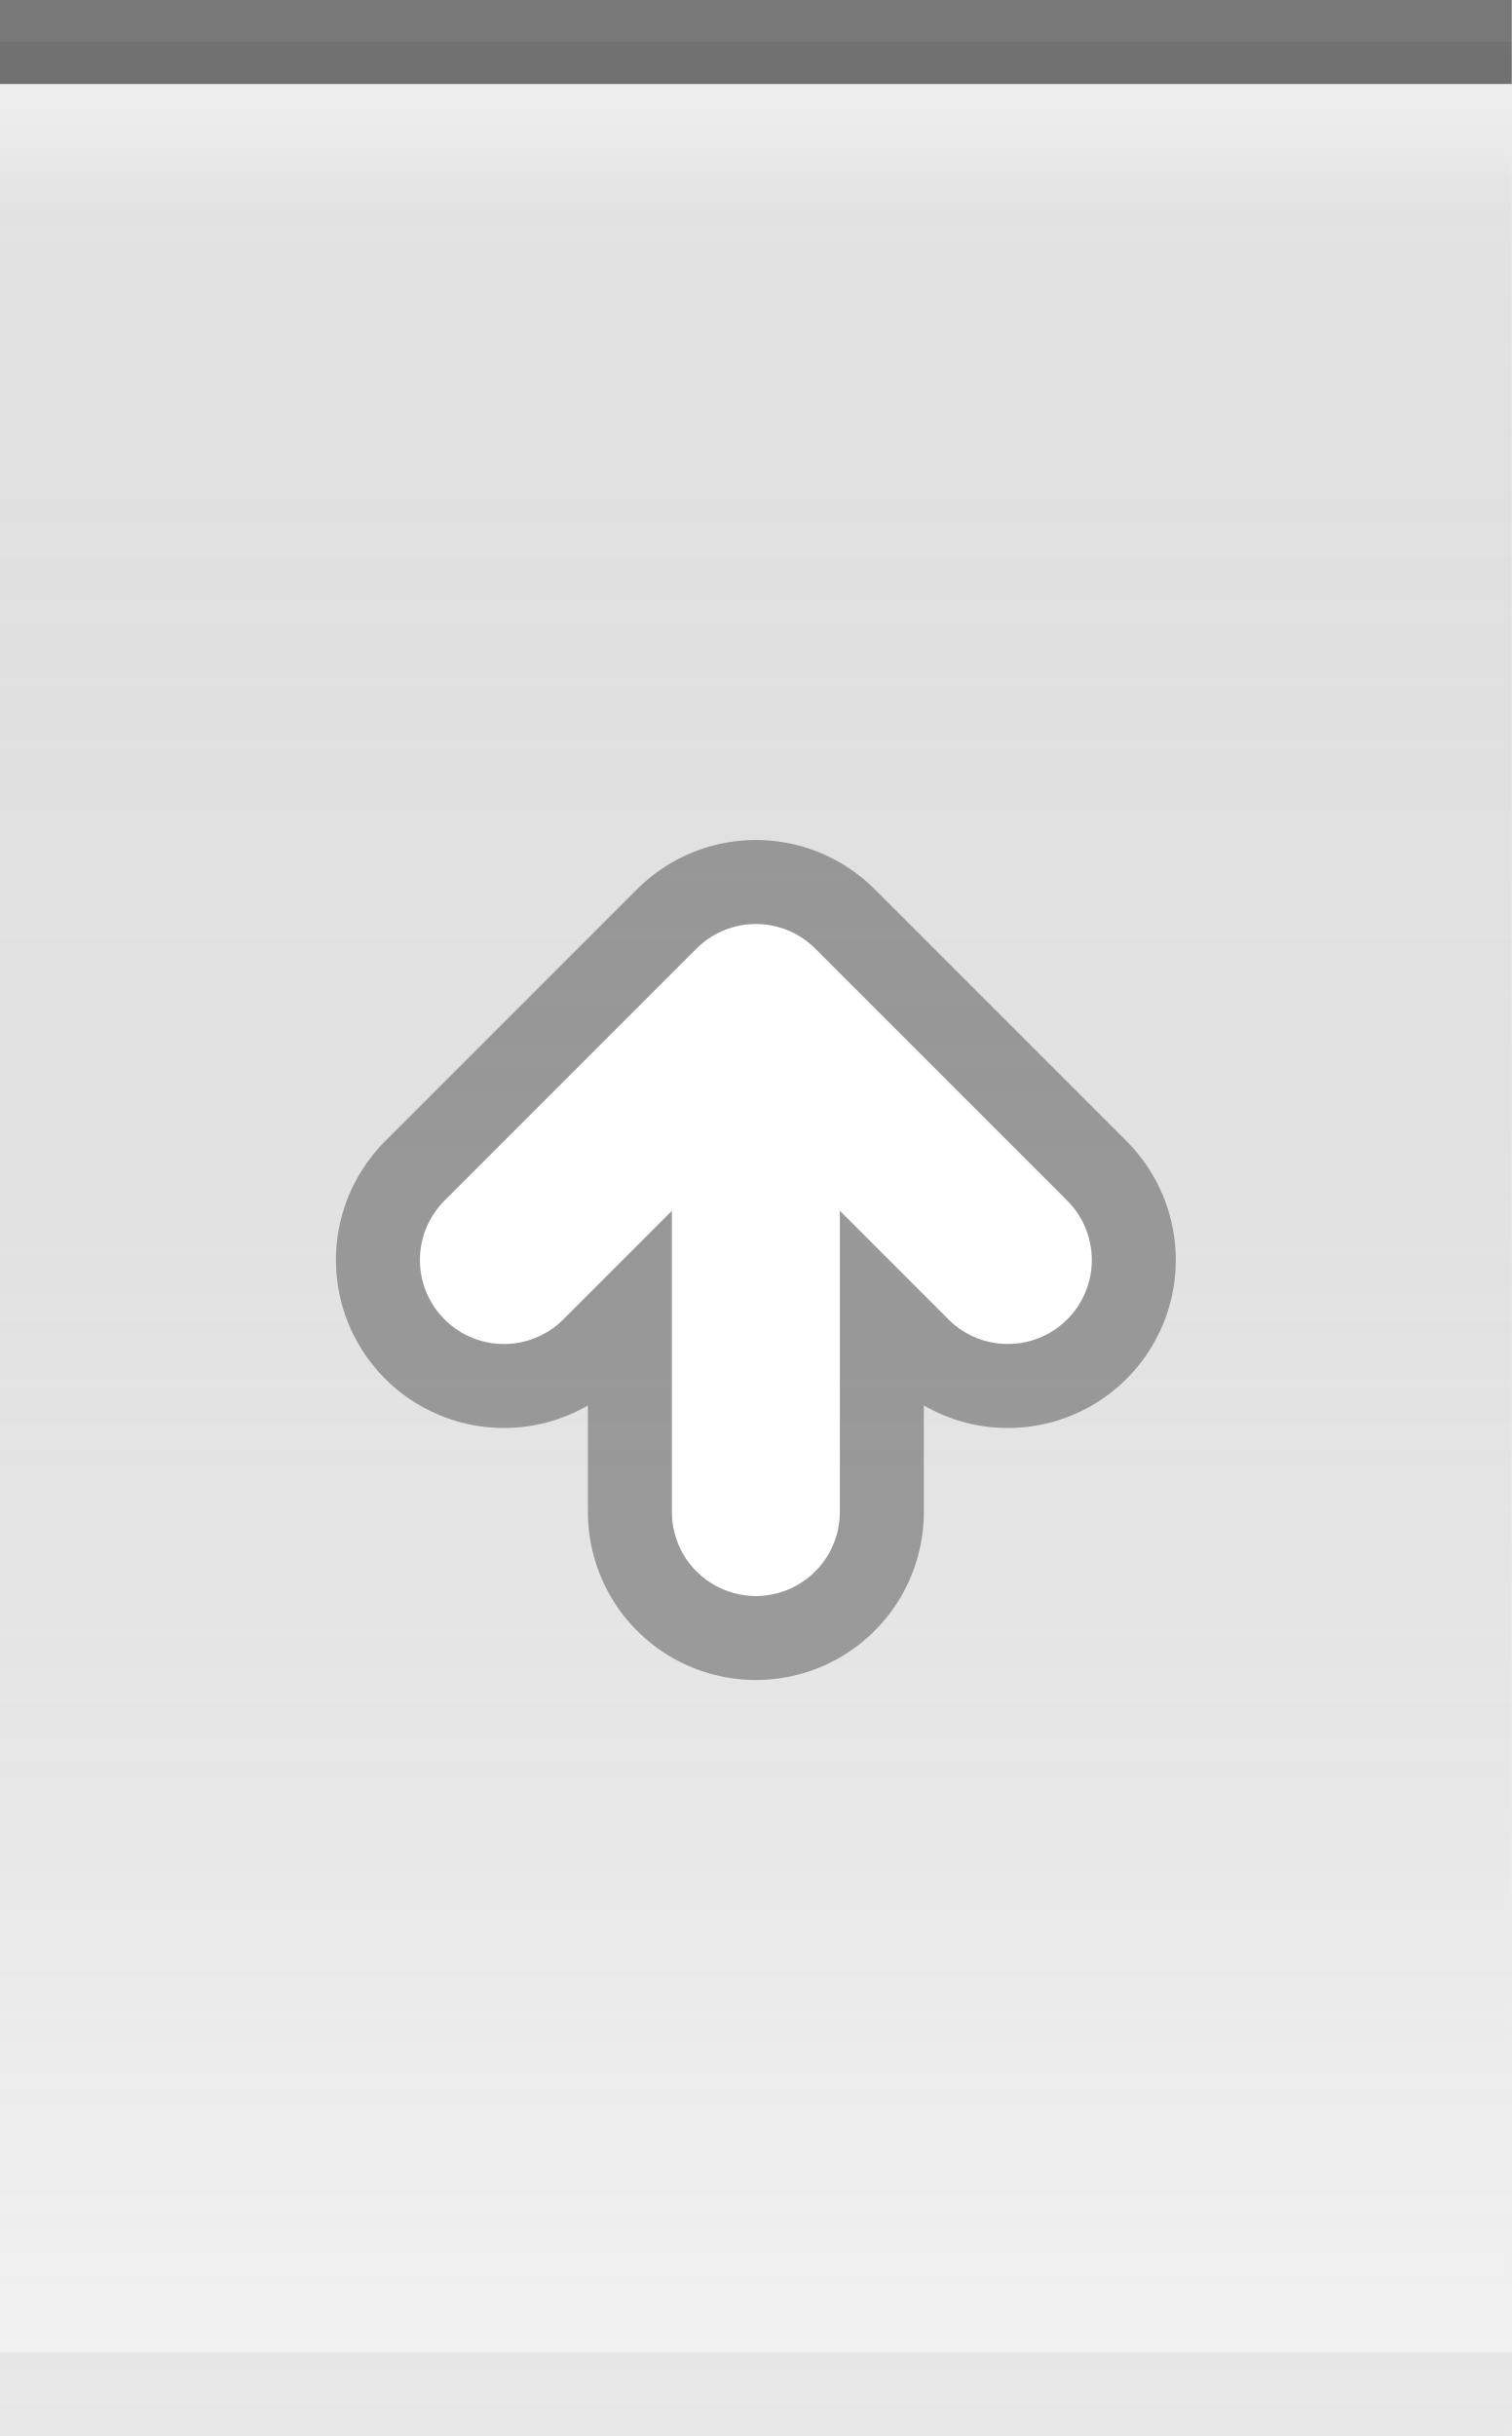
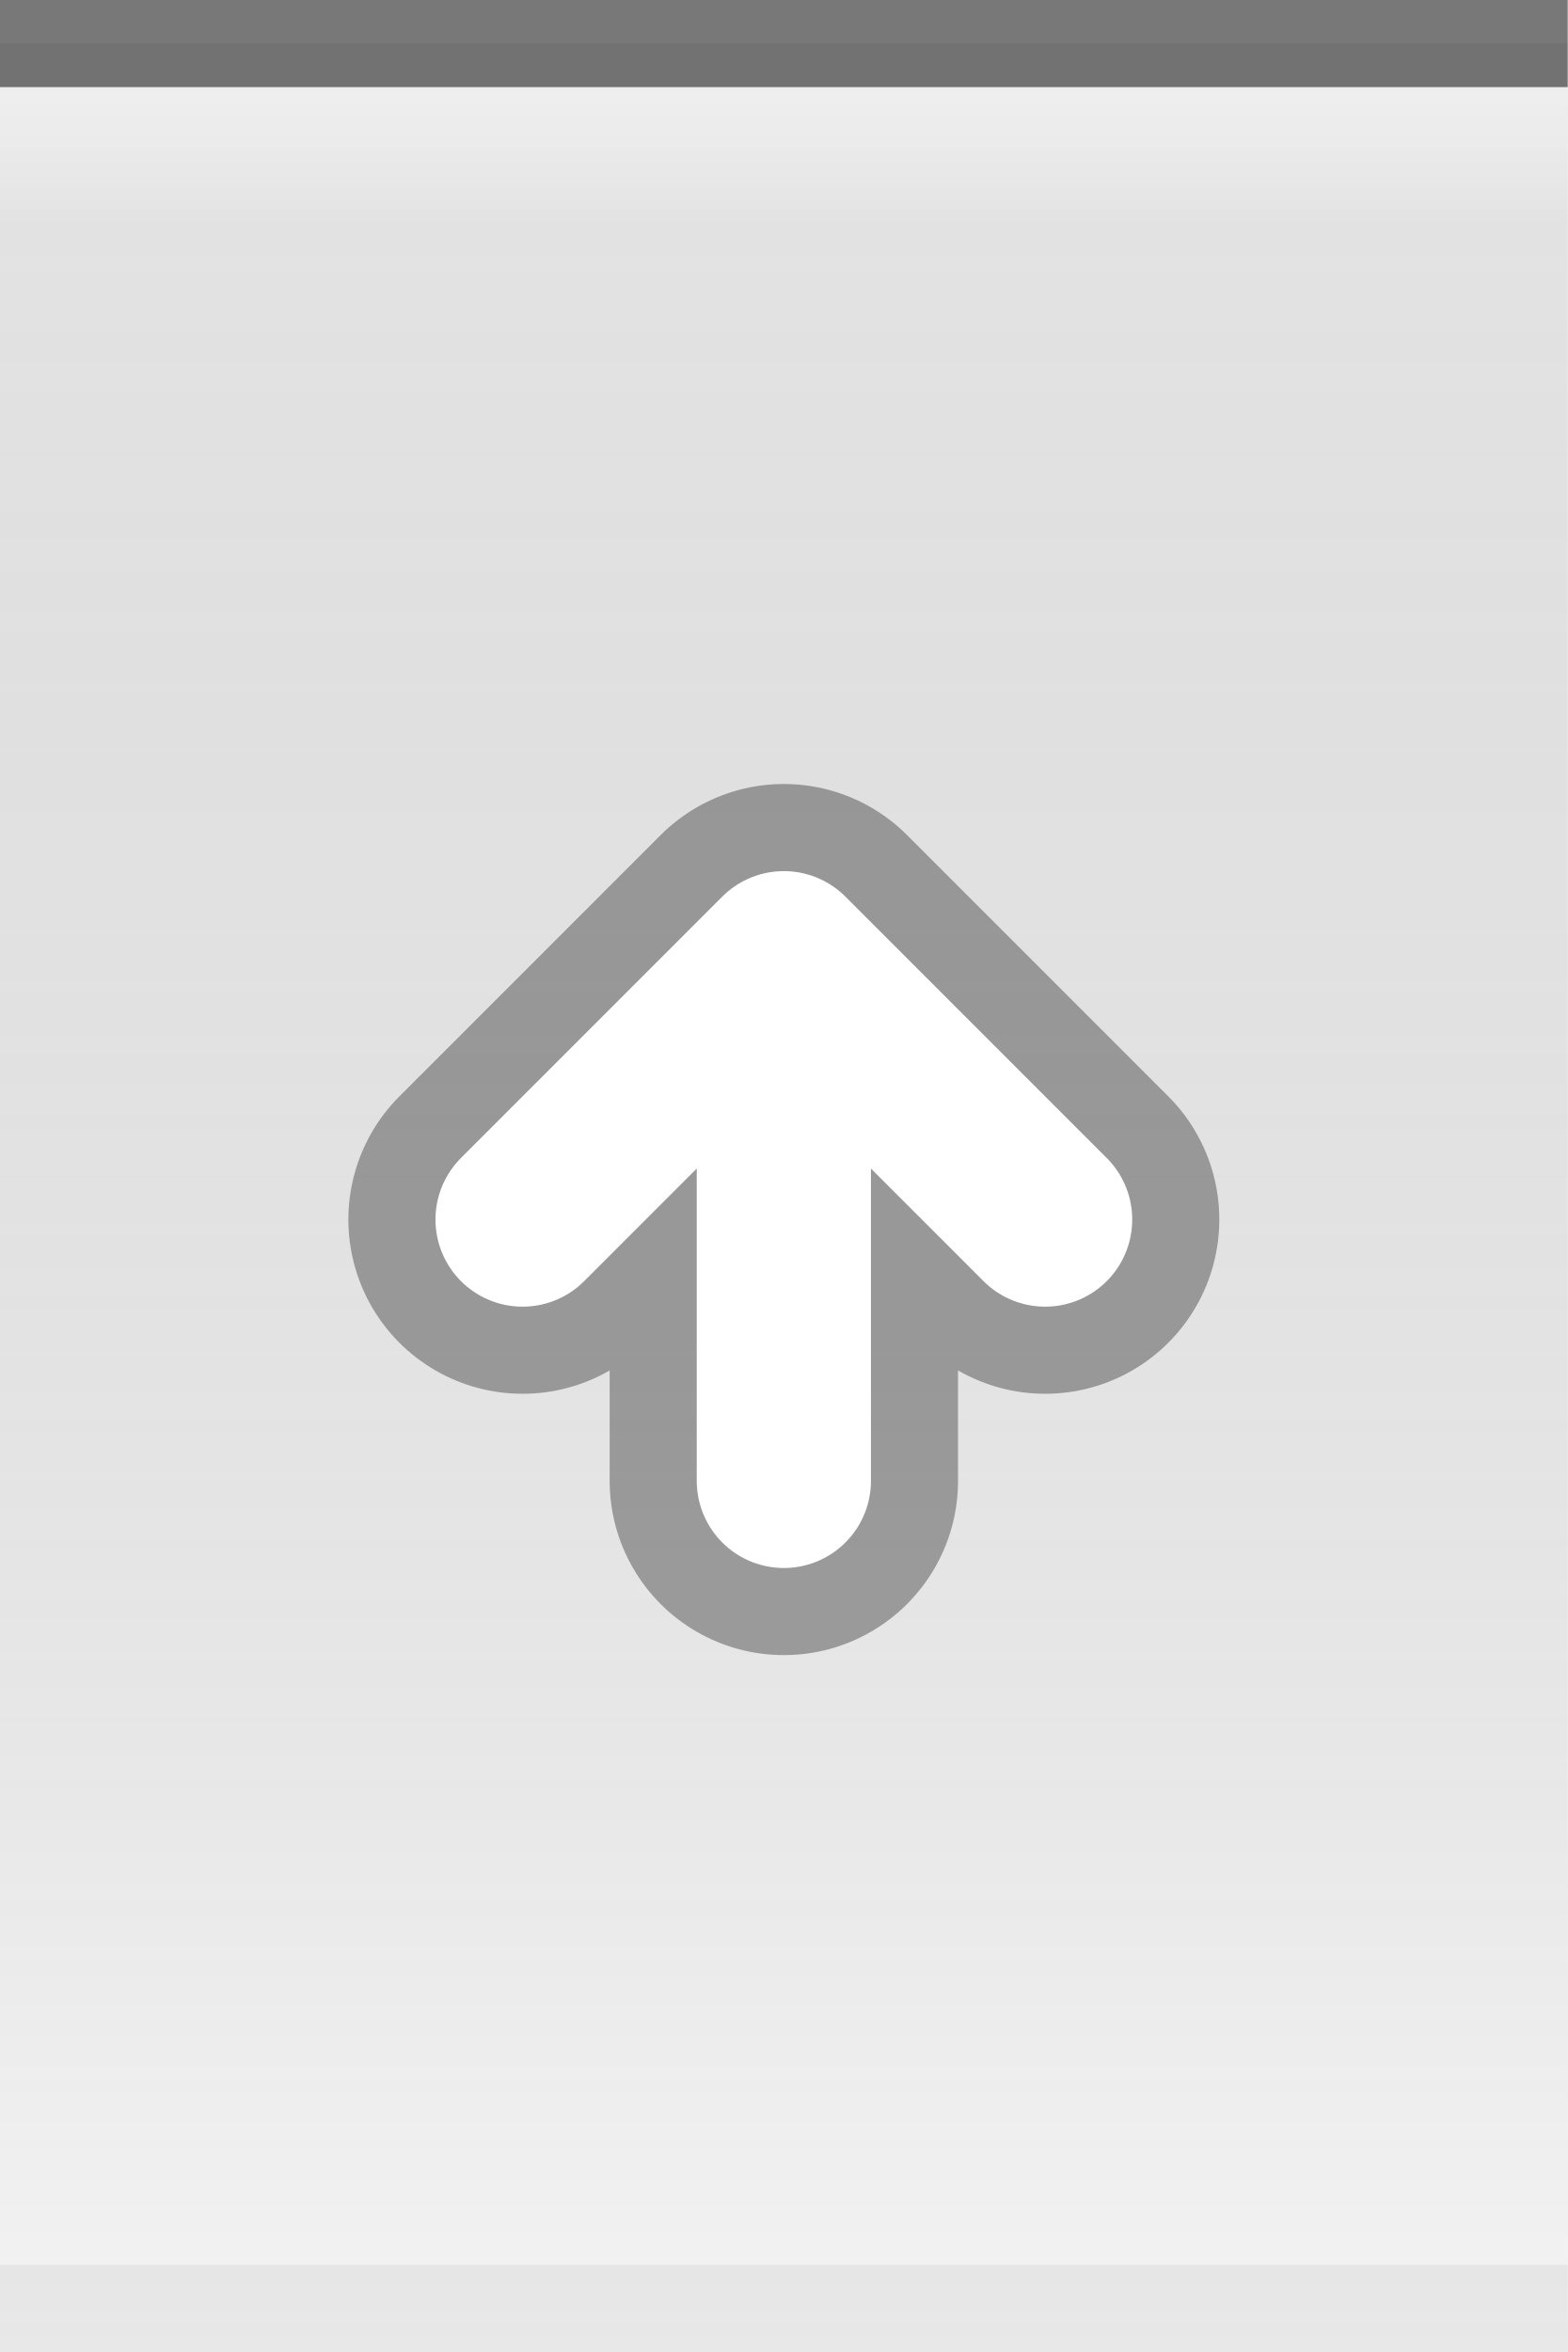
- <svg xmlns="http://www.w3.org/2000/svg" xmlns:xlink="http://www.w3.org/1999/xlink" width="18" height="29" id="svg2" version="1.0">
+ <svg xmlns="http://www.w3.org/2000/svg" xmlns:xlink="http://www.w3.org/1999/xlink" width="18" height="27" id="svg2" version="1.0">
  <defs id="defs4">
    <linearGradient id="linearGradient5873">
      <stop id="stop5875" offset="0" style="stop-color:white;stop-opacity:0.75;" />
      <stop style="stop-color:white;stop-opacity:0;" offset="1" id="stop5877" />
    </linearGradient>
    <linearGradient id="linearGradient5847">
      <stop style="stop-color:black;stop-opacity:0.05;" offset="0" id="stop5849" />
      <stop id="stop5851" offset="1" style="stop-color:white;stop-opacity:0.20;" />
    </linearGradient>
-     <linearGradient xlink:href="#linearGradient5847" id="linearGradient6945" gradientUnits="userSpaceOnUse" x1="0" y1="0" x2="0" y2="29" gradientTransform="matrix(1.15,0,0,1,0,0)" />
+     <linearGradient xlink:href="#linearGradient5847" id="linearGradient6945" gradientUnits="userSpaceOnUse" x1="0" y1="0.5" x2="0" y2="27" gradientTransform="matrix(1.15,0,0,1,0,0)" />
    <linearGradient xlink:href="#linearGradient5873" id="linearGradient6962" x1="0" y1="1" x2="0" y2="8" gradientUnits="userSpaceOnUse" gradientTransform="matrix(1,0,0,0.2,0,1)" />
  </defs>
  <g id="layer2" style="display:inline">
-     <path style="fill:url(#linearGradient6945);fill-opacity:1;fill-rule:evenodd;stroke:none;stroke-width:1;stroke-linecap:square;stroke-linejoin:miter;stroke-miterlimit:4;stroke-dasharray:none;stroke-opacity:1" d="M 0,0.5 L 18,0.5 C 18,0.5 18,29 18,29 L 0,29 L 0,0.5 z " id="path6057" />
+     <path style="fill:url(#linearGradient6945);fill-opacity:1;fill-rule:evenodd;stroke:none;stroke-width:1;stroke-linecap:square;stroke-linejoin:miter;stroke-miterlimit:4;stroke-dasharray:none;stroke-opacity:1" d="M 0,0.5 L 18,0.5 C 18,0.5 18,27 18,27 L 0,27 L 0,0.5 z " id="path6057" />
  </g>
  <g id="layer3">
    <path style="fill:url(#linearGradient6962);fill-opacity:0.50;fill-rule:evenodd;stroke:none;stroke-width:1px;stroke-linecap:square;stroke-linejoin:miter;stroke-opacity:1" d="M 0,1 L 18,1 C 18,1 18,4 18,4 L 0,4 L 0,3 z " id="path6061" />
  </g>
  <g id="layer1" style="display:inline">
    <path style="fill:none;fill-opacity:0.50;fill-rule:evenodd;stroke:black;stroke-width:1px;stroke-linecap:square;stroke-linejoin:miter;stroke-opacity:0.50" d="M 0.5,0.5 L 17.5,0.5" id="path6059" />
  </g>
  <g id="g20">
-     <g style="display:inline" id="g1616" transform="translate(3,9)">
+     <g style="display:inline" id="g1616" transform="translate(3,8)">
      <path d="M 6,9 L 6,3 M 3,6 L 6,3 L 9,6" style="opacity:0.33;fill:none;fill-opacity:0.50;fill-rule:evenodd;stroke:black;stroke-width:4;stroke-linecap:round;stroke-linejoin:round;stroke-miterlimit:4;stroke-opacity:1;display:inline" id="path2605" />
      <path d="M 3,6 L 6,3 L 9,6 M 6,9 L 6,3" style="fill:none;fill-opacity:0.50;fill-rule:evenodd;stroke:white;stroke-width:2;stroke-linecap:round;stroke-linejoin:round;stroke-miterlimit:4;stroke-opacity:1;display:inline" id="path2620" />
    </g>
  </g>
  <g id="layer5">
-     <path style="fill:none;fill-opacity:0.50;fill-rule:evenodd;stroke:black;stroke-width:1px;stroke-linecap:square;stroke-linejoin:miter;stroke-opacity:0.05" d="M 0.5,28.5 L 17.5,28.5" id="path6989" />
+     <path style="fill:none;fill-opacity:0.50;fill-rule:evenodd;stroke:black;stroke-width:1px;stroke-linecap:square;stroke-linejoin:miter;stroke-opacity:0.05" d="M 0.5,26.5 L 17.5,26.5" id="path6989" />
  </g>
</svg>
